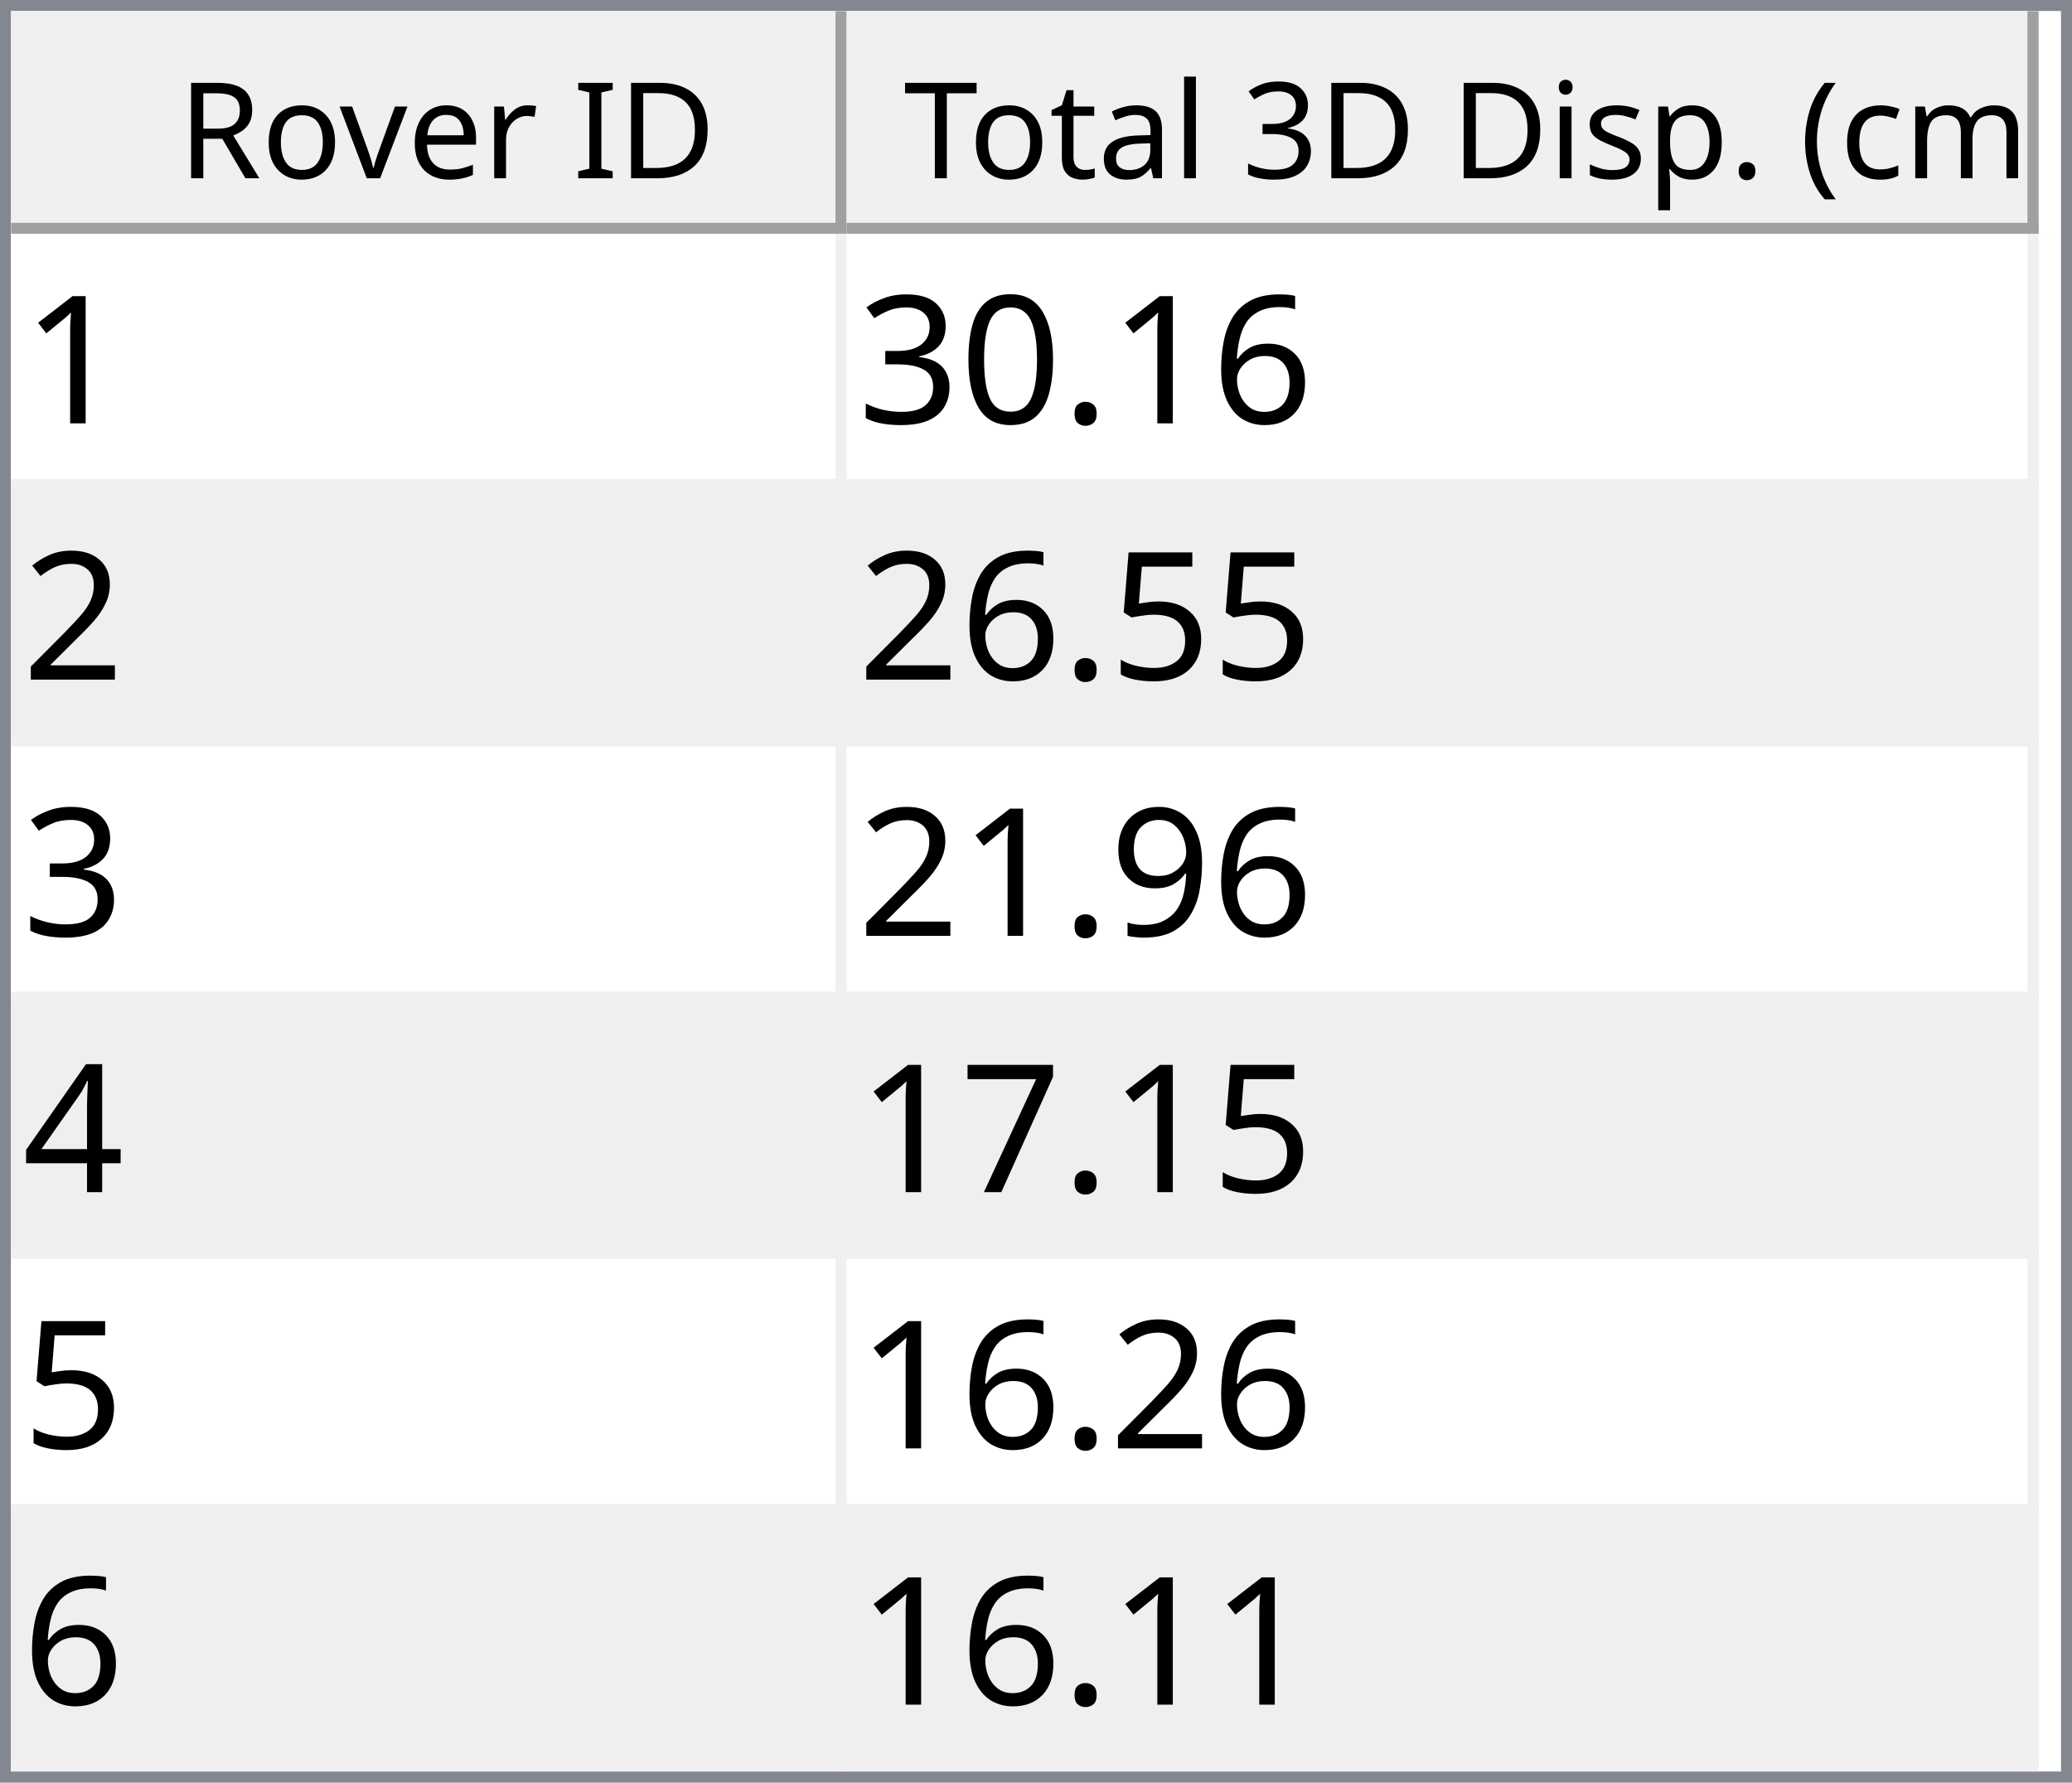
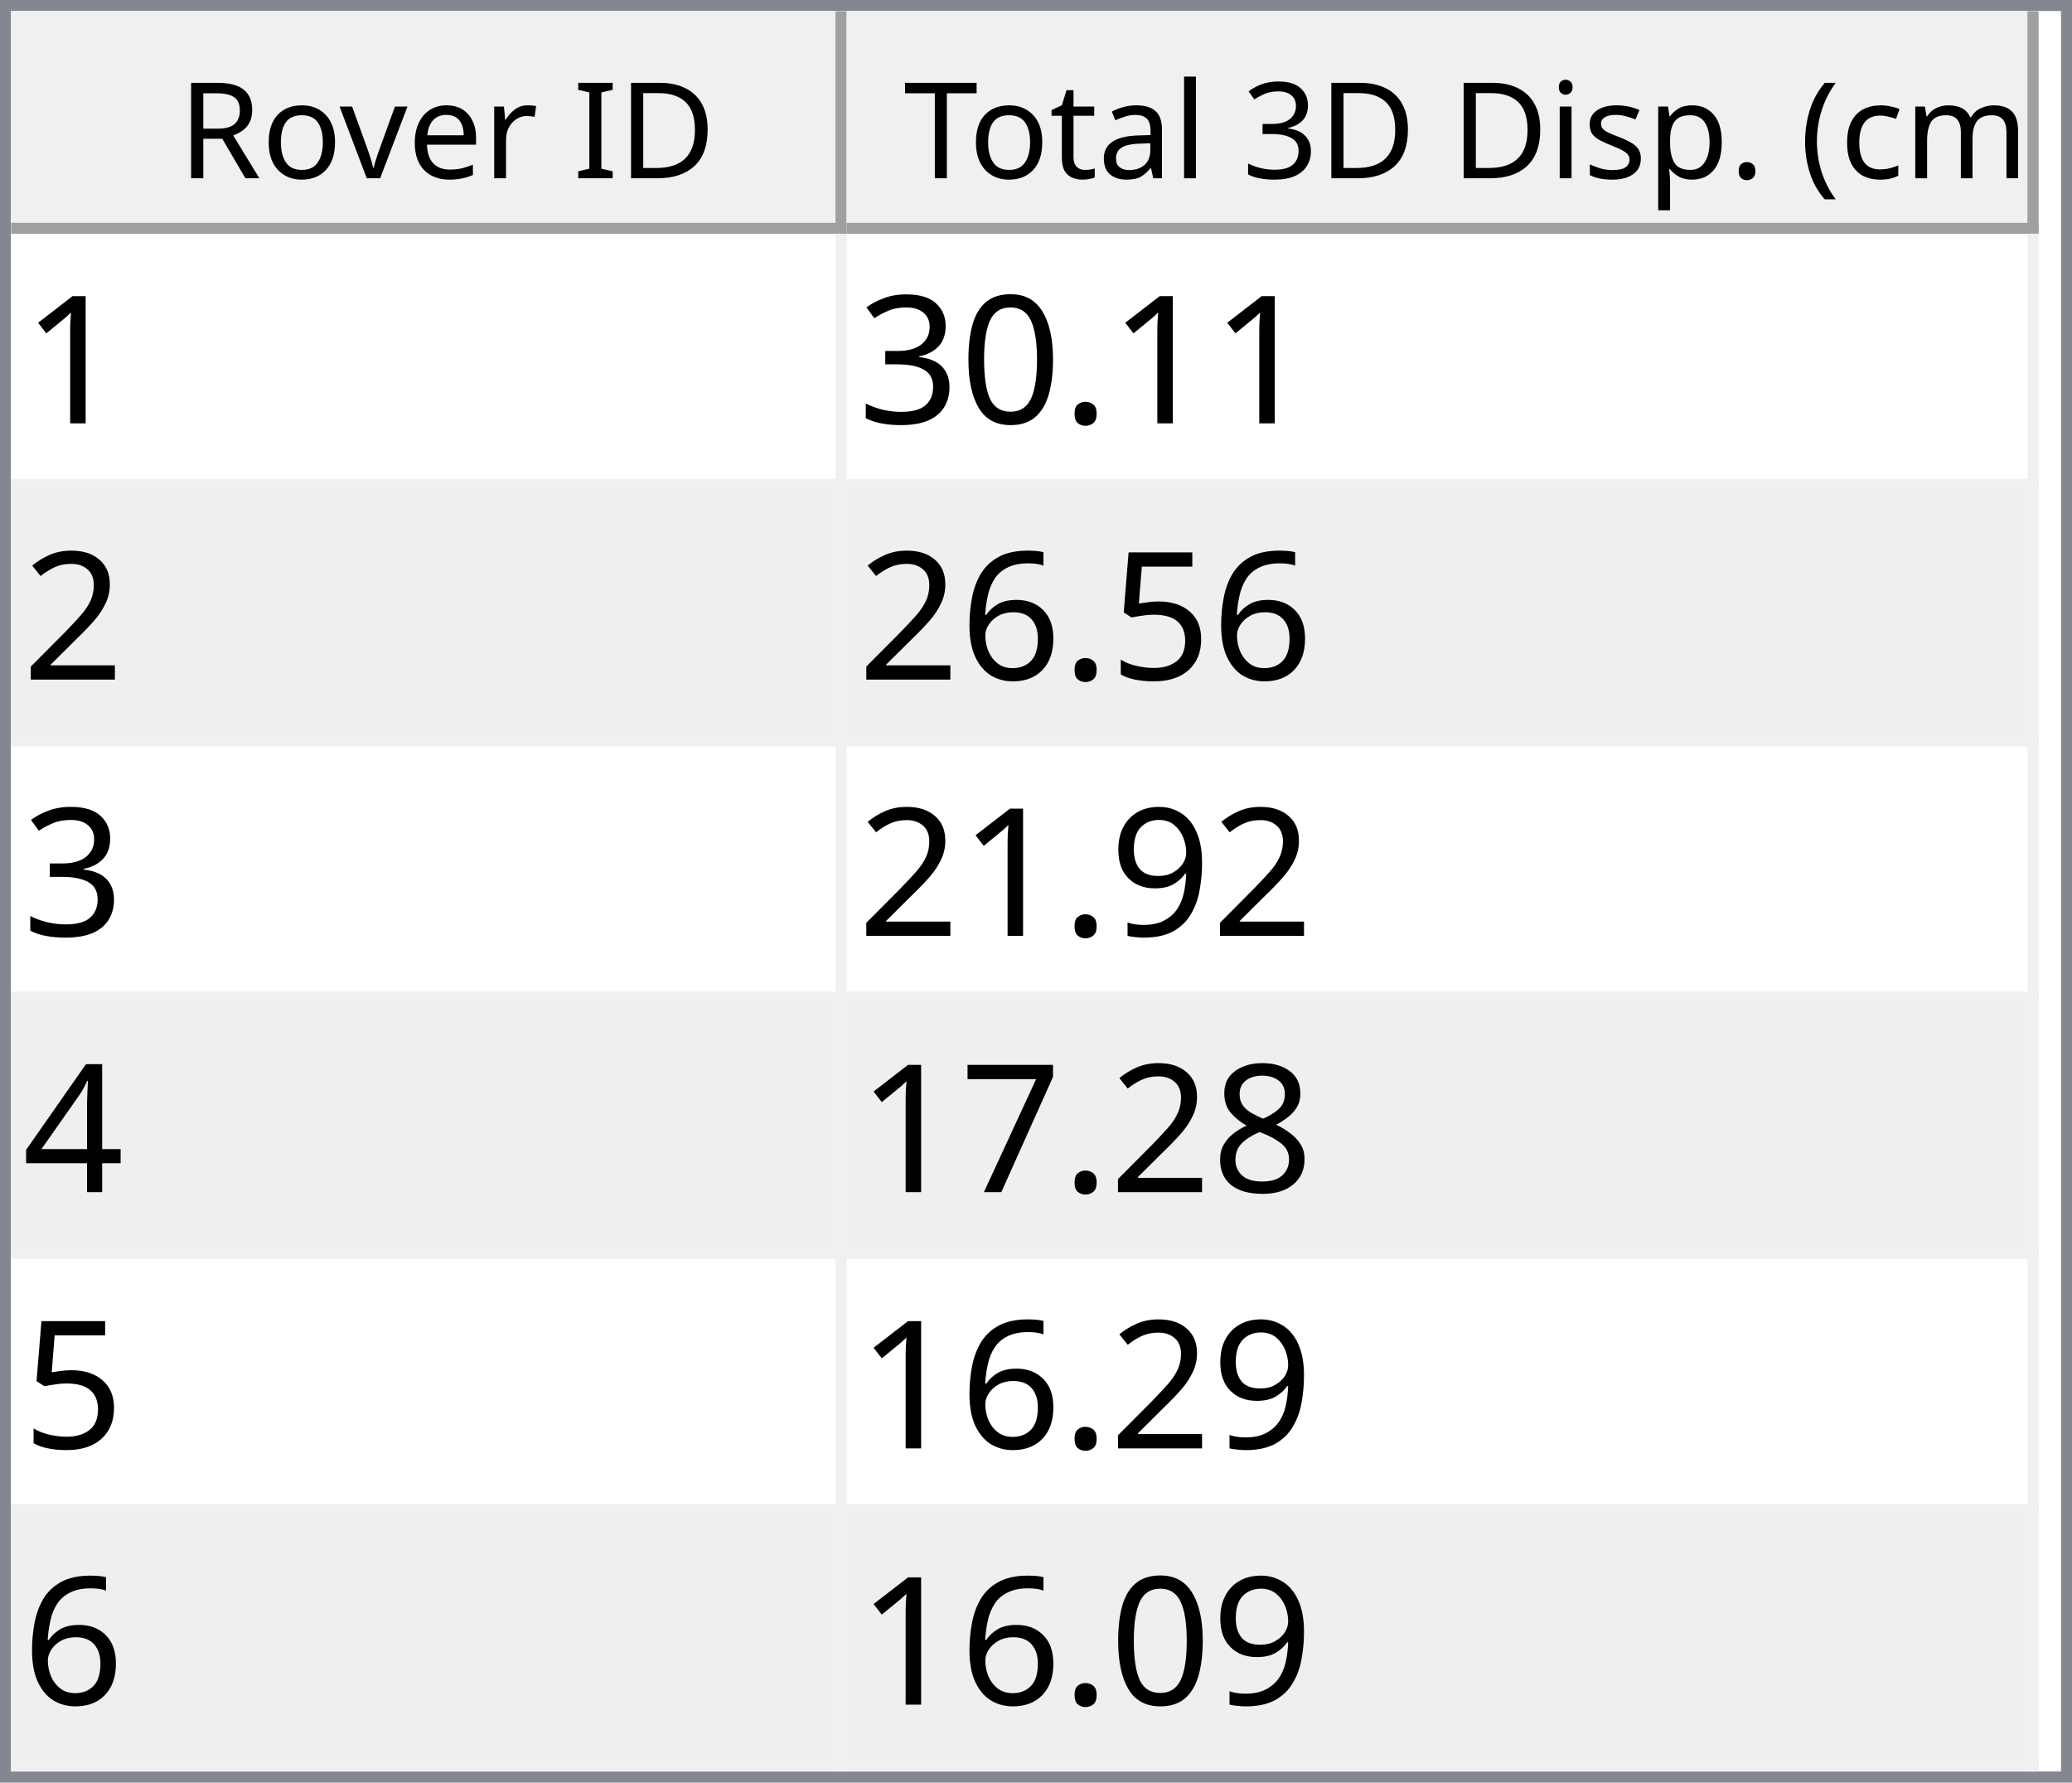
<svg xmlns="http://www.w3.org/2000/svg" style="fill-opacity:1; color-rendering:auto; color-interpolation:auto; text-rendering:auto; stroke:black; stroke-linecap:square; stroke-miterlimit:10; shape-rendering:auto; stroke-opacity:1; fill:black; stroke-dasharray:none; font-weight:normal; stroke-width:1; font-family:'Dialog'; font-style:normal; stroke-linejoin:miter; font-size:12px; stroke-dashoffset:0; image-rendering:auto;" width="186" height="160">
  <defs id="genericDefs" />
  <g>
    <defs id="defs1">
      <clipPath clipPathUnits="userSpaceOnUse" id="clipPath1">
        <path d="M0 0 L186 0 L186 160 L0 160 L0 0 Z" />
      </clipPath>
      <clipPath clipPathUnits="userSpaceOnUse" id="clipPath2">
        <path d="M0 0 L0 160 L186 160 L186 0 Z" />
      </clipPath>
      <clipPath clipPathUnits="userSpaceOnUse" id="clipPath3">
        <path d="M0 0 L0 20 L184 20 L184 0 Z" />
      </clipPath>
      <clipPath clipPathUnits="userSpaceOnUse" id="clipPath4">
        <path d="M0 0 L0 20 L75 20 L75 0 Z" />
      </clipPath>
      <clipPath clipPathUnits="userSpaceOnUse" id="clipPath5">
        <path d="M1 1 L1 19 L74 19 L74 1 Z" />
      </clipPath>
      <clipPath clipPathUnits="userSpaceOnUse" id="clipPath6">
        <path d="M0 0 L0 18 L73 18 L73 0 Z" />
      </clipPath>
      <clipPath clipPathUnits="userSpaceOnUse" id="clipPath7">
        <path d="M-0.5 -0.5 L-0.5 19.5 L74.5 19.5 L74.5 -0.5 Z" />
      </clipPath>
      <clipPath clipPathUnits="userSpaceOnUse" id="clipPath8">
        <path d="M0 0 L0 20 L107 20 L107 0 Z" />
      </clipPath>
      <clipPath clipPathUnits="userSpaceOnUse" id="clipPath9">
        <path d="M1 1 L1 19 L106 19 L106 1 Z" />
      </clipPath>
      <clipPath clipPathUnits="userSpaceOnUse" id="clipPath10">
        <path d="M0 0 L0 18 L105 18 L105 0 Z" />
      </clipPath>
      <clipPath clipPathUnits="userSpaceOnUse" id="clipPath11">
        <path d="M-0.5 -0.5 L-0.5 19.5 L106.5 19.5 L106.5 -0.5 Z" />
      </clipPath>
      <clipPath clipPathUnits="userSpaceOnUse" id="clipPath12">
        <path d="M0 0 L0 138 L184 138 L184 0 Z" />
      </clipPath>
      <clipPath clipPathUnits="userSpaceOnUse" id="clipPath13">
        <path d="M0 0 L0 138 L182 138 L182 0 Z" />
      </clipPath>
      <clipPath clipPathUnits="userSpaceOnUse" id="clipPath14">
        <path d="M-0.5 -0.5 L-0.5 137.5 L181.5 137.5 L181.5 -0.5 Z" />
      </clipPath>
      <clipPath clipPathUnits="userSpaceOnUse" id="clipPath15">
        <path d="M0 0 L0 22 L74 22 L74 0 Z" />
      </clipPath>
      <clipPath clipPathUnits="userSpaceOnUse" id="clipPath16">
        <path d="M0 0 L0 22 L106 22 L106 0 Z" />
      </clipPath>
      <font horiz-adv-x="64.551" id="font1">
        <font-face ascent="107.91" descent="25.098" units-per-em="100" style="font-style:normal; font-family:Segoe UI; font-weight:normal;" />
        <missing-glyph horiz-adv-x="64.551" d="M8.109 0 L8.109 68.266 L56.453 68.266 L56.453 0 L8.109 0 ZM15.328 7.234 L49.219 7.234 L49.219 61.031 L15.328 61.031 L15.328 7.234 Z" />
        <glyph unicode="D" horiz-adv-x="70.117" d="M9.188 0 L9.188 70.016 L28.516 70.016 Q65.531 70.016 65.531 35.891 Q65.531 19.672 55.25 9.836 Q44.969 0 27.734 0 L9.188 0 ZM17.391 62.594 L17.391 7.422 L27.828 7.422 Q41.609 7.422 49.273 14.797 Q56.938 22.172 56.938 35.688 Q56.938 62.594 28.328 62.594 L17.391 62.594 Z" />
        <glyph unicode="I" horiz-adv-x="26.611" d="M17.391 0 L9.188 0 L9.188 70.016 L17.391 70.016 L17.391 0 Z" />
        <glyph unicode=" " horiz-adv-x="27.393" d="" />
        <glyph unicode="r" horiz-adv-x="34.766" d="M34.188 41.891 Q32.078 43.5 28.125 43.5 Q23 43.5 19.555 38.672 Q16.109 33.844 16.109 25.484 L16.109 0 L8.109 0 L8.109 50 L16.109 50 L16.109 39.703 L16.312 39.703 Q18.016 44.969 21.531 47.922 Q25.047 50.875 29.391 50.875 Q32.516 50.875 34.188 50.203 L34.188 41.891 Z" />
        <glyph unicode="e" horiz-adv-x="52.295" d="M48.297 23 L12.984 23 Q13.188 14.656 17.484 10.109 Q21.781 5.562 29.297 5.562 Q37.75 5.562 44.828 11.141 L44.828 3.609 Q38.234 -1.172 27.391 -1.172 Q16.797 -1.172 10.742 5.641 Q4.688 12.453 4.688 24.812 Q4.688 36.469 11.305 43.82 Q17.922 51.172 27.734 51.172 Q37.547 51.172 42.922 44.828 Q48.297 38.484 48.297 27.203 L48.297 23 ZM40.094 29.781 Q40.047 36.719 36.75 40.578 Q33.453 44.438 27.594 44.438 Q21.922 44.438 17.969 40.383 Q14.016 36.328 13.094 29.781 L40.094 29.781 Z" />
        <glyph unicode="v" horiz-adv-x="47.9" d="M47.406 50 L27.484 0 L19.625 0 L0.688 50 L9.469 50 L22.172 13.672 Q23.578 9.672 23.922 6.688 L24.125 6.688 Q24.609 10.453 25.688 13.484 L38.969 50 L47.406 50 Z" />
        <glyph unicode="o" horiz-adv-x="58.594" d="M29 -1.172 Q17.922 -1.172 11.305 5.836 Q4.688 12.844 4.688 24.422 Q4.688 37.016 11.57 44.094 Q18.453 51.172 30.172 51.172 Q41.359 51.172 47.633 44.289 Q53.906 37.406 53.906 25.203 Q53.906 13.234 47.141 6.031 Q40.375 -1.172 29 -1.172 ZM29.594 44.438 Q21.875 44.438 17.383 39.188 Q12.891 33.938 12.891 24.703 Q12.891 15.828 17.43 10.695 Q21.969 5.562 29.594 5.562 Q37.359 5.562 41.531 10.594 Q45.703 15.625 45.703 24.906 Q45.703 34.281 41.531 39.359 Q37.359 44.438 29.594 44.438 Z" />
        <glyph unicode="R" horiz-adv-x="59.814" d="M59.375 0 L49.609 0 L37.891 19.625 Q36.281 22.359 34.766 24.289 Q33.25 26.219 31.664 27.438 Q30.078 28.656 28.25 29.219 Q26.422 29.781 24.125 29.781 L17.391 29.781 L17.391 0 L9.188 0 L9.188 70.016 L30.078 70.016 Q34.672 70.016 38.555 68.867 Q42.438 67.719 45.289 65.375 Q48.141 63.031 49.758 59.547 Q51.375 56.062 51.375 51.375 Q51.375 47.703 50.273 44.656 Q49.172 41.609 47.148 39.211 Q45.125 36.812 42.266 35.133 Q39.406 33.453 35.844 32.516 L35.844 32.328 Q37.594 31.547 38.891 30.547 Q40.188 29.547 41.359 28.18 Q42.531 26.812 43.68 25.078 Q44.828 23.344 46.234 21.047 L59.375 0 ZM17.391 62.594 L17.391 37.203 L28.516 37.203 Q31.594 37.203 34.203 38.133 Q36.812 39.062 38.719 40.797 Q40.625 42.531 41.703 45.047 Q42.781 47.562 42.781 50.688 Q42.781 56.297 39.141 59.445 Q35.5 62.594 28.609 62.594 L17.391 62.594 Z" />
        <glyph unicode=")" horiz-adv-x="30.176" d="M8.297 -15.922 L1.172 -15.922 Q16.406 2.344 16.406 26.812 Q16.406 51.469 1.078 70.016 L8.297 70.016 Q23.531 52.156 23.531 26.703 Q23.531 1.375 8.297 -15.922 Z" />
        <glyph unicode="m" horiz-adv-x="86.133" d="M79.109 0 L71.094 0 L71.094 28.719 Q71.094 37.016 68.531 40.727 Q65.969 44.438 59.906 44.438 Q54.781 44.438 51.195 39.75 Q47.609 35.062 47.609 28.516 L47.609 0 L39.594 0 L39.594 29.688 Q39.594 44.438 28.219 44.438 Q22.953 44.438 19.531 40.016 Q16.109 35.594 16.109 28.516 L16.109 0 L8.109 0 L8.109 50 L16.109 50 L16.109 42.094 L16.312 42.094 Q21.625 51.172 31.844 51.172 Q36.969 51.172 40.773 48.312 Q44.578 45.453 46 40.828 Q51.562 51.172 62.594 51.172 Q79.109 51.172 79.109 30.812 L79.109 0 Z" />
        <glyph unicode="c" horiz-adv-x="46.191" d="M42.188 2.297 Q36.422 -1.172 28.516 -1.172 Q17.828 -1.172 11.258 5.789 Q4.688 12.75 4.688 23.828 Q4.688 36.188 11.766 43.68 Q18.844 51.172 30.672 51.172 Q37.25 51.172 42.281 48.734 L42.281 40.531 Q36.719 44.438 30.375 44.438 Q22.703 44.438 17.797 38.945 Q12.891 33.453 12.891 24.516 Q12.891 15.719 17.508 10.641 Q22.125 5.562 29.891 5.562 Q36.422 5.562 42.188 9.906 L42.188 2.297 Z" />
        <glyph unicode="(" horiz-adv-x="30.176" d="M29.109 -15.922 L21.969 -15.922 Q6.844 1.375 6.844 26.703 Q6.844 52.156 21.969 70.016 L29.203 70.016 Q13.875 51.469 13.875 26.812 Q13.875 2.344 29.109 -15.922 Z" />
        <glyph unicode="." horiz-adv-x="21.68" d="M10.891 -1.078 Q8.641 -1.078 7.055 0.539 Q5.469 2.156 5.469 4.391 Q5.469 6.641 7.055 8.273 Q8.641 9.906 10.891 9.906 Q13.188 9.906 14.797 8.273 Q16.406 6.641 16.406 4.391 Q16.406 2.156 14.797 0.539 Q13.188 -1.078 10.891 -1.078 Z" />
        <glyph unicode="p" horiz-adv-x="58.789" d="M16.312 7.234 L16.109 7.234 L16.109 -23 L8.109 -23 L8.109 50 L16.109 50 L16.109 41.219 L16.312 41.219 Q22.219 51.172 33.594 51.172 Q43.266 51.172 48.688 44.461 Q54.109 37.75 54.109 26.469 Q54.109 13.922 48 6.375 Q41.891 -1.172 31.297 -1.172 Q21.578 -1.172 16.312 7.234 ZM16.109 27.391 L16.109 20.406 Q16.109 14.203 20.141 9.883 Q24.172 5.562 30.375 5.562 Q37.641 5.562 41.773 11.133 Q45.906 16.703 45.906 26.609 Q45.906 34.969 42.047 39.703 Q38.188 44.438 31.594 44.438 Q24.609 44.438 20.359 39.578 Q16.109 34.719 16.109 27.391 Z" />
        <glyph unicode="s" horiz-adv-x="42.432" d="M5.078 1.812 L5.078 10.406 Q11.625 5.562 19.484 5.562 Q30.031 5.562 30.031 12.594 Q30.031 14.594 29.125 15.992 Q28.219 17.391 26.68 18.461 Q25.141 19.531 23.07 20.383 Q21 21.234 18.609 22.172 Q15.281 23.484 12.766 24.828 Q10.25 26.172 8.57 27.859 Q6.891 29.547 6.031 31.695 Q5.172 33.844 5.172 36.719 Q5.172 40.234 6.789 42.945 Q8.406 45.656 11.086 47.484 Q13.766 49.312 17.211 50.242 Q20.656 51.172 24.312 51.172 Q30.812 51.172 35.938 48.922 L35.938 40.828 Q30.422 44.438 23.25 44.438 Q21 44.438 19.195 43.922 Q17.391 43.406 16.094 42.477 Q14.797 41.547 14.086 40.258 Q13.375 38.969 13.375 37.406 Q13.375 35.453 14.086 34.133 Q14.797 32.812 16.164 31.789 Q17.531 30.766 19.484 29.938 Q21.438 29.109 23.922 28.125 Q27.25 26.859 29.883 25.516 Q32.516 24.172 34.375 22.484 Q36.234 20.797 37.234 18.602 Q38.234 16.406 38.234 13.375 Q38.234 9.672 36.602 6.938 Q34.969 4.203 32.234 2.398 Q29.5 0.594 25.93 -0.289 Q22.359 -1.172 18.453 -1.172 Q10.75 -1.172 5.078 1.812 Z" />
        <glyph unicode="i" horiz-adv-x="24.219" d="M12.203 62.703 Q10.062 62.703 8.547 64.164 Q7.031 65.625 7.031 67.875 Q7.031 70.125 8.547 71.609 Q10.062 73.094 12.203 73.094 Q14.406 73.094 15.945 71.609 Q17.484 70.125 17.484 67.875 Q17.484 65.719 15.945 64.211 Q14.406 62.703 12.203 62.703 ZM16.109 0 L8.109 0 L8.109 50 L16.109 50 L16.109 0 Z" />
        <glyph unicode="3" horiz-adv-x="53.906" d="M46.531 19.828 Q46.531 15.094 44.75 11.211 Q42.969 7.328 39.719 4.57 Q36.469 1.812 31.93 0.297 Q27.391 -1.219 21.922 -1.219 Q11.922 -1.219 6 2.594 L6 11.188 Q13.094 5.609 22.219 5.609 Q25.875 5.609 28.828 6.539 Q31.781 7.469 33.906 9.227 Q36.031 10.984 37.18 13.477 Q38.328 15.969 38.328 19.094 Q38.328 32.812 18.797 32.812 L12.984 32.812 L12.984 39.594 L18.5 39.594 Q35.797 39.594 35.797 52.484 Q35.797 64.406 22.609 64.406 Q15.188 64.406 8.688 59.422 L8.688 67.188 Q15.375 71.188 24.609 71.188 Q29 71.188 32.57 69.969 Q36.141 68.75 38.68 66.555 Q41.219 64.359 42.609 61.281 Q44 58.203 44 54.5 Q44 40.672 30.031 36.719 L30.031 36.531 Q33.594 36.141 36.625 34.797 Q39.656 33.453 41.852 31.305 Q44.047 29.156 45.289 26.25 Q46.531 23.344 46.531 19.828 Z" />
        <glyph unicode="l" horiz-adv-x="24.219" d="M16.109 0 L8.109 0 L8.109 74.031 L16.109 74.031 L16.109 0 Z" />
        <glyph unicode="a" horiz-adv-x="50.879" d="M43.891 0 L35.891 0 L35.891 7.812 L35.688 7.812 Q30.469 -1.172 20.312 -1.172 Q12.844 -1.172 8.617 2.781 Q4.391 6.734 4.391 13.281 Q4.391 27.297 20.906 29.594 L35.891 31.688 Q35.891 44.438 25.594 44.438 Q16.547 44.438 9.281 38.281 L9.281 46.484 Q16.656 51.172 26.266 51.172 Q43.891 51.172 43.891 32.516 L43.891 0 ZM35.891 25.297 L23.828 23.641 Q18.266 22.859 15.43 20.875 Q12.594 18.891 12.594 13.875 Q12.594 10.203 15.211 7.883 Q17.828 5.562 22.172 5.562 Q28.125 5.562 32.008 9.742 Q35.891 13.922 35.891 20.312 L35.891 25.297 Z" />
        <glyph unicode="t" horiz-adv-x="33.887" d="M31.297 0.484 Q28.469 -1.078 23.828 -1.078 Q10.688 -1.078 10.688 13.578 L10.688 43.172 L2.094 43.172 L2.094 50 L10.688 50 L10.688 62.203 L18.703 64.797 L18.703 50 L31.297 50 L31.297 43.172 L18.703 43.172 L18.703 14.984 Q18.703 9.969 20.414 7.82 Q22.125 5.672 26.078 5.672 Q29.109 5.672 31.297 7.328 L31.297 0.484 Z" />
        <glyph unicode="T" horiz-adv-x="52.393" d="M50.594 62.594 L30.375 62.594 L30.375 0 L22.172 0 L22.172 62.594 L2 62.594 L2 70.016 L50.594 70.016 L50.594 62.594 Z" />
      </font>
      <font horiz-adv-x="75.0" id="font2">
        <font-face ascent="100.537" descent="21.973" units-per-em="100" style="font-style:normal; font-family:sans-serif; font-weight:normal;" />
        <missing-glyph horiz-adv-x="75.0" d="M12.5 0 L12.5 62.5 L62.5 62.5 L62.5 0 L12.5 0 ZM14.062 1.562 L60.938 1.562 L60.938 60.938 L14.062 60.938 L14.062 1.562 Z" />
        <glyph unicode="1" horiz-adv-x="55.615" d="M37.25 0 L28.469 0 L28.469 56 Q25.297 52.984 20.141 49.953 Q14.984 46.922 10.891 45.406 L10.891 53.906 Q18.266 57.375 23.781 62.305 Q29.297 67.234 31.594 71.875 L37.25 71.875 L37.25 0 Z" />
-         <glyph unicode="6" horiz-adv-x="55.615" d="M49.75 54.047 L41.016 53.375 Q39.844 58.547 37.703 60.891 Q34.125 64.656 28.906 64.656 Q24.703 64.656 21.531 62.312 Q17.391 59.281 14.992 53.469 Q12.594 47.656 12.5 36.922 Q15.672 41.75 20.266 44.094 Q24.859 46.438 29.891 46.438 Q38.672 46.438 44.852 39.969 Q51.031 33.5 51.031 23.25 Q51.031 16.5 48.125 10.719 Q45.219 4.938 40.141 1.859 Q35.062 -1.219 28.609 -1.219 Q17.625 -1.219 10.695 6.859 Q3.766 14.938 3.766 33.5 Q3.766 54.25 11.422 63.672 Q18.109 71.875 29.438 71.875 Q37.891 71.875 43.289 67.141 Q48.688 62.406 49.75 54.047 ZM13.875 23.188 Q13.875 18.656 15.797 14.508 Q17.719 10.359 21.188 8.18 Q24.656 6 28.469 6 Q34.031 6 38.039 10.492 Q42.047 14.984 42.047 22.703 Q42.047 30.125 38.086 34.398 Q34.125 38.672 28.125 38.672 Q22.172 38.672 18.023 34.398 Q13.875 30.125 13.875 23.188 Z" />
        <glyph unicode="." horiz-adv-x="27.783" d="M9.078 0 L9.078 10.016 L19.094 10.016 L19.094 0 L9.078 0 Z" />
        <glyph unicode="0" horiz-adv-x="55.615" d="M4.156 35.297 Q4.156 48 6.766 55.742 Q9.375 63.484 14.523 67.68 Q19.672 71.875 27.484 71.875 Q33.25 71.875 37.594 69.555 Q41.938 67.234 44.773 62.867 Q47.609 58.5 49.219 52.227 Q50.828 45.953 50.828 35.297 Q50.828 22.703 48.242 14.969 Q45.656 7.234 40.508 3.008 Q35.359 -1.219 27.484 -1.219 Q17.141 -1.219 11.234 6.203 Q4.156 15.141 4.156 35.297 ZM13.188 35.297 Q13.188 17.672 17.312 11.836 Q21.438 6 27.484 6 Q33.547 6 37.672 11.859 Q41.797 17.719 41.797 35.297 Q41.797 52.984 37.672 58.789 Q33.547 64.594 27.391 64.594 Q21.344 64.594 17.719 59.469 Q13.188 52.938 13.188 35.297 Z" />
        <glyph unicode="3" horiz-adv-x="55.615" d="M4.203 18.891 L12.984 20.062 Q14.5 12.594 18.141 9.297 Q21.781 6 27 6 Q33.203 6 37.477 10.297 Q41.75 14.594 41.75 20.953 Q41.75 27 37.797 30.93 Q33.844 34.859 27.734 34.859 Q25.25 34.859 21.531 33.891 L22.516 41.609 Q23.391 41.5 23.922 41.5 Q29.547 41.5 34.039 44.43 Q38.531 47.359 38.531 53.469 Q38.531 58.297 35.258 61.477 Q31.984 64.656 26.812 64.656 Q21.688 64.656 18.266 61.43 Q14.844 58.203 13.875 51.766 L5.078 53.328 Q6.688 62.156 12.398 67.016 Q18.109 71.875 26.609 71.875 Q32.469 71.875 37.398 69.359 Q42.328 66.844 44.945 62.5 Q47.562 58.156 47.562 53.266 Q47.562 48.641 45.07 44.828 Q42.578 41.016 37.703 38.766 Q44.047 37.312 47.562 32.695 Q51.078 28.078 51.078 21.141 Q51.078 11.766 44.242 5.25 Q37.406 -1.266 26.953 -1.266 Q17.531 -1.266 11.305 4.352 Q5.078 9.969 4.203 18.891 Z" />
        <glyph unicode="2" horiz-adv-x="55.615" d="M50.344 8.453 L50.344 0 L3.031 0 Q2.938 3.172 4.047 6.109 Q5.859 10.938 9.836 15.625 Q13.812 20.312 21.344 26.469 Q33.016 36.031 37.117 41.625 Q41.219 47.219 41.219 52.203 Q41.219 57.422 37.477 61.008 Q33.734 64.594 27.734 64.594 Q21.391 64.594 17.578 60.789 Q13.766 56.984 13.719 50.25 L4.688 51.172 Q5.609 61.281 11.664 66.578 Q17.719 71.875 27.938 71.875 Q38.234 71.875 44.242 66.164 Q50.25 60.453 50.25 52 Q50.25 47.703 48.492 43.555 Q46.734 39.406 42.656 34.812 Q38.578 30.219 29.109 22.219 Q21.188 15.578 18.945 13.211 Q16.703 10.844 15.234 8.453 L50.344 8.453 Z" />
        <glyph unicode="5" horiz-adv-x="55.615" d="M4.156 18.75 L13.375 19.531 Q14.406 12.797 18.141 9.398 Q21.875 6 27.156 6 Q33.5 6 37.891 10.789 Q42.281 15.578 42.281 23.484 Q42.281 31 38.062 35.352 Q33.844 39.703 27 39.703 Q22.75 39.703 19.336 37.773 Q15.922 35.844 13.969 32.766 L5.719 33.844 L12.641 70.609 L48.25 70.609 L48.25 62.203 L19.672 62.203 L15.828 42.969 Q22.266 47.469 29.344 47.469 Q38.719 47.469 45.164 40.969 Q51.609 34.469 51.609 24.266 Q51.609 14.547 45.953 7.469 Q39.062 -1.219 27.156 -1.219 Q17.391 -1.219 11.211 4.25 Q5.031 9.719 4.156 18.75 Z" />
+         <glyph unicode="6" horiz-adv-x="55.615" d="M49.75 54.047 L41.016 53.375 Q39.844 58.547 37.703 60.891 Q34.125 64.656 28.906 64.656 Q24.703 64.656 21.531 62.312 Q17.391 59.281 14.992 53.469 Q12.594 47.656 12.5 36.922 Q15.672 41.75 20.266 44.094 Q24.859 46.438 29.891 46.438 Q38.672 46.438 44.852 39.969 Q51.031 33.5 51.031 23.25 Q51.031 16.5 48.125 10.719 Q45.219 4.938 40.141 1.859 Q35.062 -1.219 28.609 -1.219 Q17.625 -1.219 10.695 6.859 Q3.766 14.938 3.766 33.5 Q3.766 54.25 11.422 63.672 Q18.109 71.875 29.438 71.875 Q37.891 71.875 43.289 67.141 Q48.688 62.406 49.75 54.047 ZM13.875 23.188 Q13.875 18.656 15.797 14.508 Q17.719 10.359 21.188 8.18 Q24.656 6 28.469 6 Q34.031 6 38.039 10.492 Q42.047 14.984 42.047 22.703 Q42.047 30.125 38.086 34.398 Q34.125 38.672 28.125 38.672 Q22.172 38.672 18.023 34.398 Q13.875 30.125 13.875 23.188 Z" />
        <glyph unicode="9" horiz-adv-x="55.615" d="M5.469 16.547 L13.922 17.328 Q14.984 11.375 18.016 8.688 Q21.047 6 25.781 6 Q29.828 6 32.883 7.859 Q35.938 9.719 37.891 12.82 Q39.844 15.922 41.164 21.195 Q42.484 26.469 42.484 31.938 Q42.484 32.516 42.438 33.688 Q39.797 29.5 35.234 26.883 Q30.672 24.266 25.344 24.266 Q16.453 24.266 10.305 30.711 Q4.156 37.156 4.156 47.703 Q4.156 58.594 10.578 65.234 Q17 71.875 26.656 71.875 Q33.641 71.875 39.43 68.117 Q45.219 64.359 48.219 57.398 Q51.219 50.438 51.219 37.25 Q51.219 23.531 48.242 15.406 Q45.266 7.281 39.383 3.031 Q33.5 -1.219 25.594 -1.219 Q17.188 -1.219 11.867 3.445 Q6.547 8.109 5.469 16.547 ZM41.453 48.141 Q41.453 55.719 37.43 60.156 Q33.406 64.594 27.734 64.594 Q21.875 64.594 17.531 59.812 Q13.188 55.031 13.188 47.406 Q13.188 40.578 17.312 36.305 Q21.438 32.031 27.484 32.031 Q33.594 32.031 37.523 36.305 Q41.453 40.578 41.453 48.141 Z" />
        <glyph unicode="4" horiz-adv-x="55.615" d="M32.328 0 L32.328 17.141 L1.266 17.141 L1.266 25.203 L33.938 71.578 L41.109 71.578 L41.109 25.203 L50.781 25.203 L50.781 17.141 L41.109 17.141 L41.109 0 L32.328 0 ZM32.328 25.203 L32.328 57.469 L9.906 25.203 L32.328 25.203 Z" />
+         <glyph unicode="8" horiz-adv-x="55.615" d="M17.672 38.812 Q12.203 40.828 9.57 44.539 Q6.938 48.25 6.938 53.422 Q6.938 61.234 12.555 66.555 Q18.172 71.875 27.484 71.875 Q36.859 71.875 42.578 66.43 Q48.297 60.984 48.297 53.172 Q48.297 48.188 45.68 44.508 Q43.062 40.828 37.75 38.812 Q44.344 36.672 47.781 31.883 Q51.219 27.094 51.219 20.453 Q51.219 11.281 44.727 5.031 Q38.234 -1.219 27.641 -1.219 Q17.047 -1.219 10.547 5.055 Q4.047 11.328 4.047 20.703 Q4.047 27.688 7.594 32.398 Q11.141 37.109 17.672 38.812 ZM15.922 53.719 Q15.922 48.641 19.195 45.414 Q22.469 42.188 27.688 42.188 Q32.766 42.188 36.016 45.383 Q39.266 48.578 39.266 53.219 Q39.266 58.062 35.914 61.359 Q32.562 64.656 27.594 64.656 Q22.562 64.656 19.242 61.43 Q15.922 58.203 15.922 53.719 ZM13.094 20.656 Q13.094 16.891 14.875 13.375 Q16.656 9.859 20.172 7.93 Q23.688 6 27.734 6 Q34.031 6 38.133 10.055 Q42.234 14.109 42.234 20.359 Q42.234 26.703 38.016 30.859 Q33.797 35.016 27.438 35.016 Q21.234 35.016 17.164 30.914 Q13.094 26.812 13.094 20.656 Z" />
        <glyph unicode="7" horiz-adv-x="55.615" d="M4.734 62.203 L4.734 70.656 L51.078 70.656 L51.078 63.812 Q44.234 56.547 37.523 44.484 Q30.812 32.422 27.156 19.672 Q24.516 10.688 23.781 0 L14.75 0 Q14.891 8.453 18.062 20.414 Q21.234 32.375 27.172 43.484 Q33.109 54.594 39.797 62.203 L4.734 62.203 Z" />
      </font>
    </defs>
    <g style="fill:white; stroke:white;">
      <rect x="0" y="0" width="186" style="clip-path:url(#clipPath1); stroke:none;" height="160" />
    </g>
    <g style="fill:white; text-rendering:optimizeSpeed; color-rendering:optimizeSpeed; image-rendering:optimizeSpeed; shape-rendering:crispEdges; stroke:white; color-interpolation:sRGB;">
      <rect x="0" width="186" height="160" y="0" style="stroke:none;" />
      <path style="stroke:none;" d="M0 160 L186 160 L186 0 L0 0 Z" />
    </g>
    <g style="fill:rgb(240,240,240); font-family:'Segoe UI'; stroke:rgb(240,240,240);">
      <rect x="0" y="0" width="186" style="clip-path:url(#clipPath2); stroke:none;" height="160" />
    </g>
    <g style="fill:rgb(130,135,144); font-family:'Segoe UI'; stroke:rgb(130,135,144);">
      <path d="M0 0 L186 0 L186 160 L0 160 L0 0 ZM1 1 L185 1 L185 159 L1 159 L1 1 Z" style="fill-rule:evenodd; clip-path:url(#clipPath2); stroke:none;" />
    </g>
    <g style="fill:white; font-family:'Segoe UI'; stroke:white;" transform="translate(1,1)">
      <rect x="0" y="0" width="184" style="clip-path:url(#clipPath3); stroke:none;" height="20" />
    </g>
    <g style="fill:rgb(240,240,240); font-family:'Segoe UI'; stroke:rgb(240,240,240);" transform="translate(1,1)">
      <rect x="0" y="0" width="75" style="clip-path:url(#clipPath4); stroke:none;" height="20" />
    </g>
    <g style="font-family:'Segoe UI';" transform="translate(2,2)">
      <text x="14" xml:space="preserve" y="14" style="clip-path:url(#clipPath6); stroke:none;">Rover ID</text>
    </g>
    <g style="fill:rgb(160,160,160); font-family:'Segoe UI'; stroke:rgb(160,160,160); stroke-linejoin:bevel;" transform="translate(1.5,1.5)">
      <line x1="74" x2="74" y1="0" style="fill:none; clip-path:url(#clipPath7);" y2="19" />
    </g>
    <g style="fill:rgb(160,160,160); font-family:'Segoe UI'; stroke:rgb(160,160,160); stroke-linejoin:bevel;" transform="matrix(1,0,0,1,1,1) translate(0.5,0.5)">
      <line x1="0" x2="74" y1="19" style="fill:none; clip-path:url(#clipPath7);" y2="19" />
    </g>
    <g style="fill:rgb(240,240,240); font-family:'Segoe UI'; stroke:rgb(240,240,240);" transform="translate(76,1)">
      <rect x="0" y="0" width="107" style="clip-path:url(#clipPath8); stroke:none;" height="20" />
    </g>
    <g style="font-family:'Segoe UI';" transform="translate(77,2)">
      <text x="1" xml:space="preserve" y="14" style="clip-path:url(#clipPath10); stroke:none;"> Total 3D Disp. (cm)</text>
    </g>
    <g style="fill:rgb(160,160,160); font-family:'Segoe UI'; stroke:rgb(160,160,160); stroke-linejoin:bevel;" transform="translate(76.5,1.5)">
      <line x1="106" x2="106" y1="0" style="fill:none; clip-path:url(#clipPath11);" y2="19" />
    </g>
    <g style="fill:rgb(160,160,160); font-family:'Segoe UI'; stroke:rgb(160,160,160); stroke-linejoin:bevel;" transform="matrix(1,0,0,1,76,1) translate(0.5,0.5)">
      <line x1="0" x2="106" y1="19" style="fill:none; clip-path:url(#clipPath11);" y2="19" />
    </g>
    <g style="fill:white; font-family:'Segoe UI'; stroke:white;" transform="translate(1,21)">
      <rect x="0" y="0" width="184" style="clip-path:url(#clipPath12); stroke:none;" height="138" />
    </g>
    <g style="fill:rgb(240,240,240); font-size:16px; font-family:sans-serif; stroke:rgb(240,240,240);" transform="translate(1,21)">
      <rect x="0" y="0" width="182" style="clip-path:url(#clipPath13); stroke:none;" height="138" />
      <line transform="translate(0.5,0.5)" x1="0" x2="181" y1="22" style="clip-path:url(#clipPath14); fill:none; stroke-linejoin:bevel;" y2="22" />
    </g>
    <g transform="matrix(1,0,0,1,1,21) translate(0.5,0.5)" style="fill:rgb(240,240,240); font-size:16px; font-family:sans-serif; stroke:rgb(240,240,240); stroke-linejoin:bevel;">
      <line x1="0" x2="181" y1="45" style="fill:none; clip-path:url(#clipPath14);" y2="45" />
    </g>
    <g transform="matrix(1,0,0,1,1,21) translate(0.5,0.5)" style="fill:rgb(240,240,240); font-size:16px; font-family:sans-serif; stroke:rgb(240,240,240); stroke-linejoin:bevel;">
      <line x1="0" x2="181" y1="68" style="fill:none; clip-path:url(#clipPath14);" y2="68" />
    </g>
    <g transform="matrix(1,0,0,1,1,21) translate(0.5,0.5)" style="fill:rgb(240,240,240); font-size:16px; font-family:sans-serif; stroke:rgb(240,240,240); stroke-linejoin:bevel;">
      <line x1="0" x2="181" y1="91" style="fill:none; clip-path:url(#clipPath14);" y2="91" />
    </g>
    <g transform="matrix(1,0,0,1,1,21) translate(0.5,0.5)" style="fill:rgb(240,240,240); font-size:16px; font-family:sans-serif; stroke:rgb(240,240,240); stroke-linejoin:bevel;">
      <line x1="0" x2="181" y1="114" style="fill:none; clip-path:url(#clipPath14);" y2="114" />
    </g>
    <g transform="matrix(1,0,0,1,1,21) translate(0.5,0.5)" style="fill:rgb(240,240,240); font-size:16px; font-family:sans-serif; stroke:rgb(240,240,240); stroke-linejoin:bevel;">
      <line x1="0" x2="181" y1="137" style="fill:none; clip-path:url(#clipPath14);" y2="137" />
    </g>
    <g transform="matrix(1,0,0,1,1,21) translate(0.5,0.5)" style="fill:rgb(240,240,240); font-size:16px; font-family:sans-serif; stroke:rgb(240,240,240); stroke-linejoin:bevel;">
      <line x1="74" x2="74" y1="0" style="fill:none; clip-path:url(#clipPath14);" y2="137" />
    </g>
    <g transform="matrix(1,0,0,1,1,21) translate(0.5,0.5)" style="fill:rgb(240,240,240); font-size:16px; font-family:sans-serif; stroke:rgb(240,240,240); stroke-linejoin:bevel;">
      <line x1="181" x2="181" y1="0" style="fill:none; clip-path:url(#clipPath14);" y2="137" />
    </g>
    <g style="fill:white; font-size:16px; font-family:sans-serif; stroke:white;" transform="matrix(1,0,0,1,1,21)">
      <rect x="0" y="0" width="74" style="clip-path:url(#clipPath15); stroke:none;" height="22" />
      <text x="1" y="17" style="fill:black; clip-path:url(#clipPath15); stroke:none;" xml:space="preserve">1</text>
    </g>
    <g style="fill:white; font-size:16px; font-family:sans-serif; stroke:white;" transform="matrix(1,0,0,1,1,21) translate(75,0)">
      <rect x="0" y="0" width="106" style="clip-path:url(#clipPath16); stroke:none;" height="22" />
-       <text x="1" y="17" style="fill:black; clip-path:url(#clipPath16); stroke:none;" xml:space="preserve">30.16</text>
+       <text x="1" y="17" style="fill:black; clip-path:url(#clipPath16); stroke:none;" xml:space="preserve">30.11</text>
    </g>
    <g style="fill:rgb(239,239,239); font-size:16px; font-family:sans-serif; stroke:rgb(239,239,239);" transform="matrix(1,0,0,1,1,21) translate(0,23)">
      <rect x="0" y="0" width="74" style="clip-path:url(#clipPath15); stroke:none;" height="22" />
      <text x="1" y="17" style="fill:black; clip-path:url(#clipPath15); stroke:none;" xml:space="preserve">2</text>
    </g>
    <g style="fill:rgb(239,239,239); font-size:16px; font-family:sans-serif; stroke:rgb(239,239,239);" transform="matrix(1,0,0,1,1,21) translate(75,23)">
      <rect x="0" y="0" width="106" style="clip-path:url(#clipPath16); stroke:none;" height="22" />
-       <text x="1" y="17" style="fill:black; clip-path:url(#clipPath16); stroke:none;" xml:space="preserve">26.55</text>
+       <text x="1" y="17" style="fill:black; clip-path:url(#clipPath16); stroke:none;" xml:space="preserve">26.56</text>
    </g>
    <g style="fill:white; font-size:16px; font-family:sans-serif; stroke:white;" transform="matrix(1,0,0,1,1,21) translate(0,46)">
      <rect x="0" y="0" width="74" style="clip-path:url(#clipPath15); stroke:none;" height="22" />
      <text x="1" y="17" style="fill:black; clip-path:url(#clipPath15); stroke:none;" xml:space="preserve">3</text>
    </g>
    <g style="fill:white; font-size:16px; font-family:sans-serif; stroke:white;" transform="matrix(1,0,0,1,1,21) translate(75,46)">
      <rect x="0" y="0" width="106" style="clip-path:url(#clipPath16); stroke:none;" height="22" />
-       <text x="1" y="17" style="fill:black; clip-path:url(#clipPath16); stroke:none;" xml:space="preserve">21.96</text>
+       <text x="1" y="17" style="fill:black; clip-path:url(#clipPath16); stroke:none;" xml:space="preserve">21.92</text>
    </g>
    <g style="fill:rgb(239,239,239); font-size:16px; font-family:sans-serif; stroke:rgb(239,239,239);" transform="matrix(1,0,0,1,1,21) translate(0,69)">
      <rect x="0" y="0" width="74" style="clip-path:url(#clipPath15); stroke:none;" height="22" />
      <text x="1" y="17" style="fill:black; clip-path:url(#clipPath15); stroke:none;" xml:space="preserve">4</text>
    </g>
    <g style="fill:rgb(239,239,239); font-size:16px; font-family:sans-serif; stroke:rgb(239,239,239);" transform="matrix(1,0,0,1,1,21) translate(75,69)">
      <rect x="0" y="0" width="106" style="clip-path:url(#clipPath16); stroke:none;" height="22" />
-       <text x="1" y="17" style="fill:black; clip-path:url(#clipPath16); stroke:none;" xml:space="preserve">17.15</text>
+       <text x="1" y="17" style="fill:black; clip-path:url(#clipPath16); stroke:none;" xml:space="preserve">17.28</text>
    </g>
    <g style="fill:white; font-size:16px; font-family:sans-serif; stroke:white;" transform="matrix(1,0,0,1,1,21) translate(0,92)">
      <rect x="0" y="0" width="74" style="clip-path:url(#clipPath15); stroke:none;" height="22" />
      <text x="1" y="17" style="fill:black; clip-path:url(#clipPath15); stroke:none;" xml:space="preserve">5</text>
    </g>
    <g style="fill:white; font-size:16px; font-family:sans-serif; stroke:white;" transform="matrix(1,0,0,1,1,21) translate(75,92)">
      <rect x="0" y="0" width="106" style="clip-path:url(#clipPath16); stroke:none;" height="22" />
-       <text x="1" y="17" style="fill:black; clip-path:url(#clipPath16); stroke:none;" xml:space="preserve">16.26</text>
+       <text x="1" y="17" style="fill:black; clip-path:url(#clipPath16); stroke:none;" xml:space="preserve">16.29</text>
    </g>
    <g style="fill:rgb(239,239,239); font-size:16px; font-family:sans-serif; stroke:rgb(239,239,239);" transform="matrix(1,0,0,1,1,21) translate(0,115)">
      <rect x="0" y="0" width="74" style="clip-path:url(#clipPath15); stroke:none;" height="22" />
      <text x="1" y="17" style="fill:black; clip-path:url(#clipPath15); stroke:none;" xml:space="preserve">6</text>
    </g>
    <g style="fill:rgb(239,239,239); font-size:16px; font-family:sans-serif; stroke:rgb(239,239,239);" transform="matrix(1,0,0,1,1,21) translate(75,115)">
      <rect x="0" y="0" width="106" style="clip-path:url(#clipPath16); stroke:none;" height="22" />
-       <text x="1" y="17" style="fill:black; clip-path:url(#clipPath16); stroke:none;" xml:space="preserve">16.11</text>
+       <text x="1" y="17" style="fill:black; clip-path:url(#clipPath16); stroke:none;" xml:space="preserve">16.09</text>
    </g>
  </g>
</svg>
